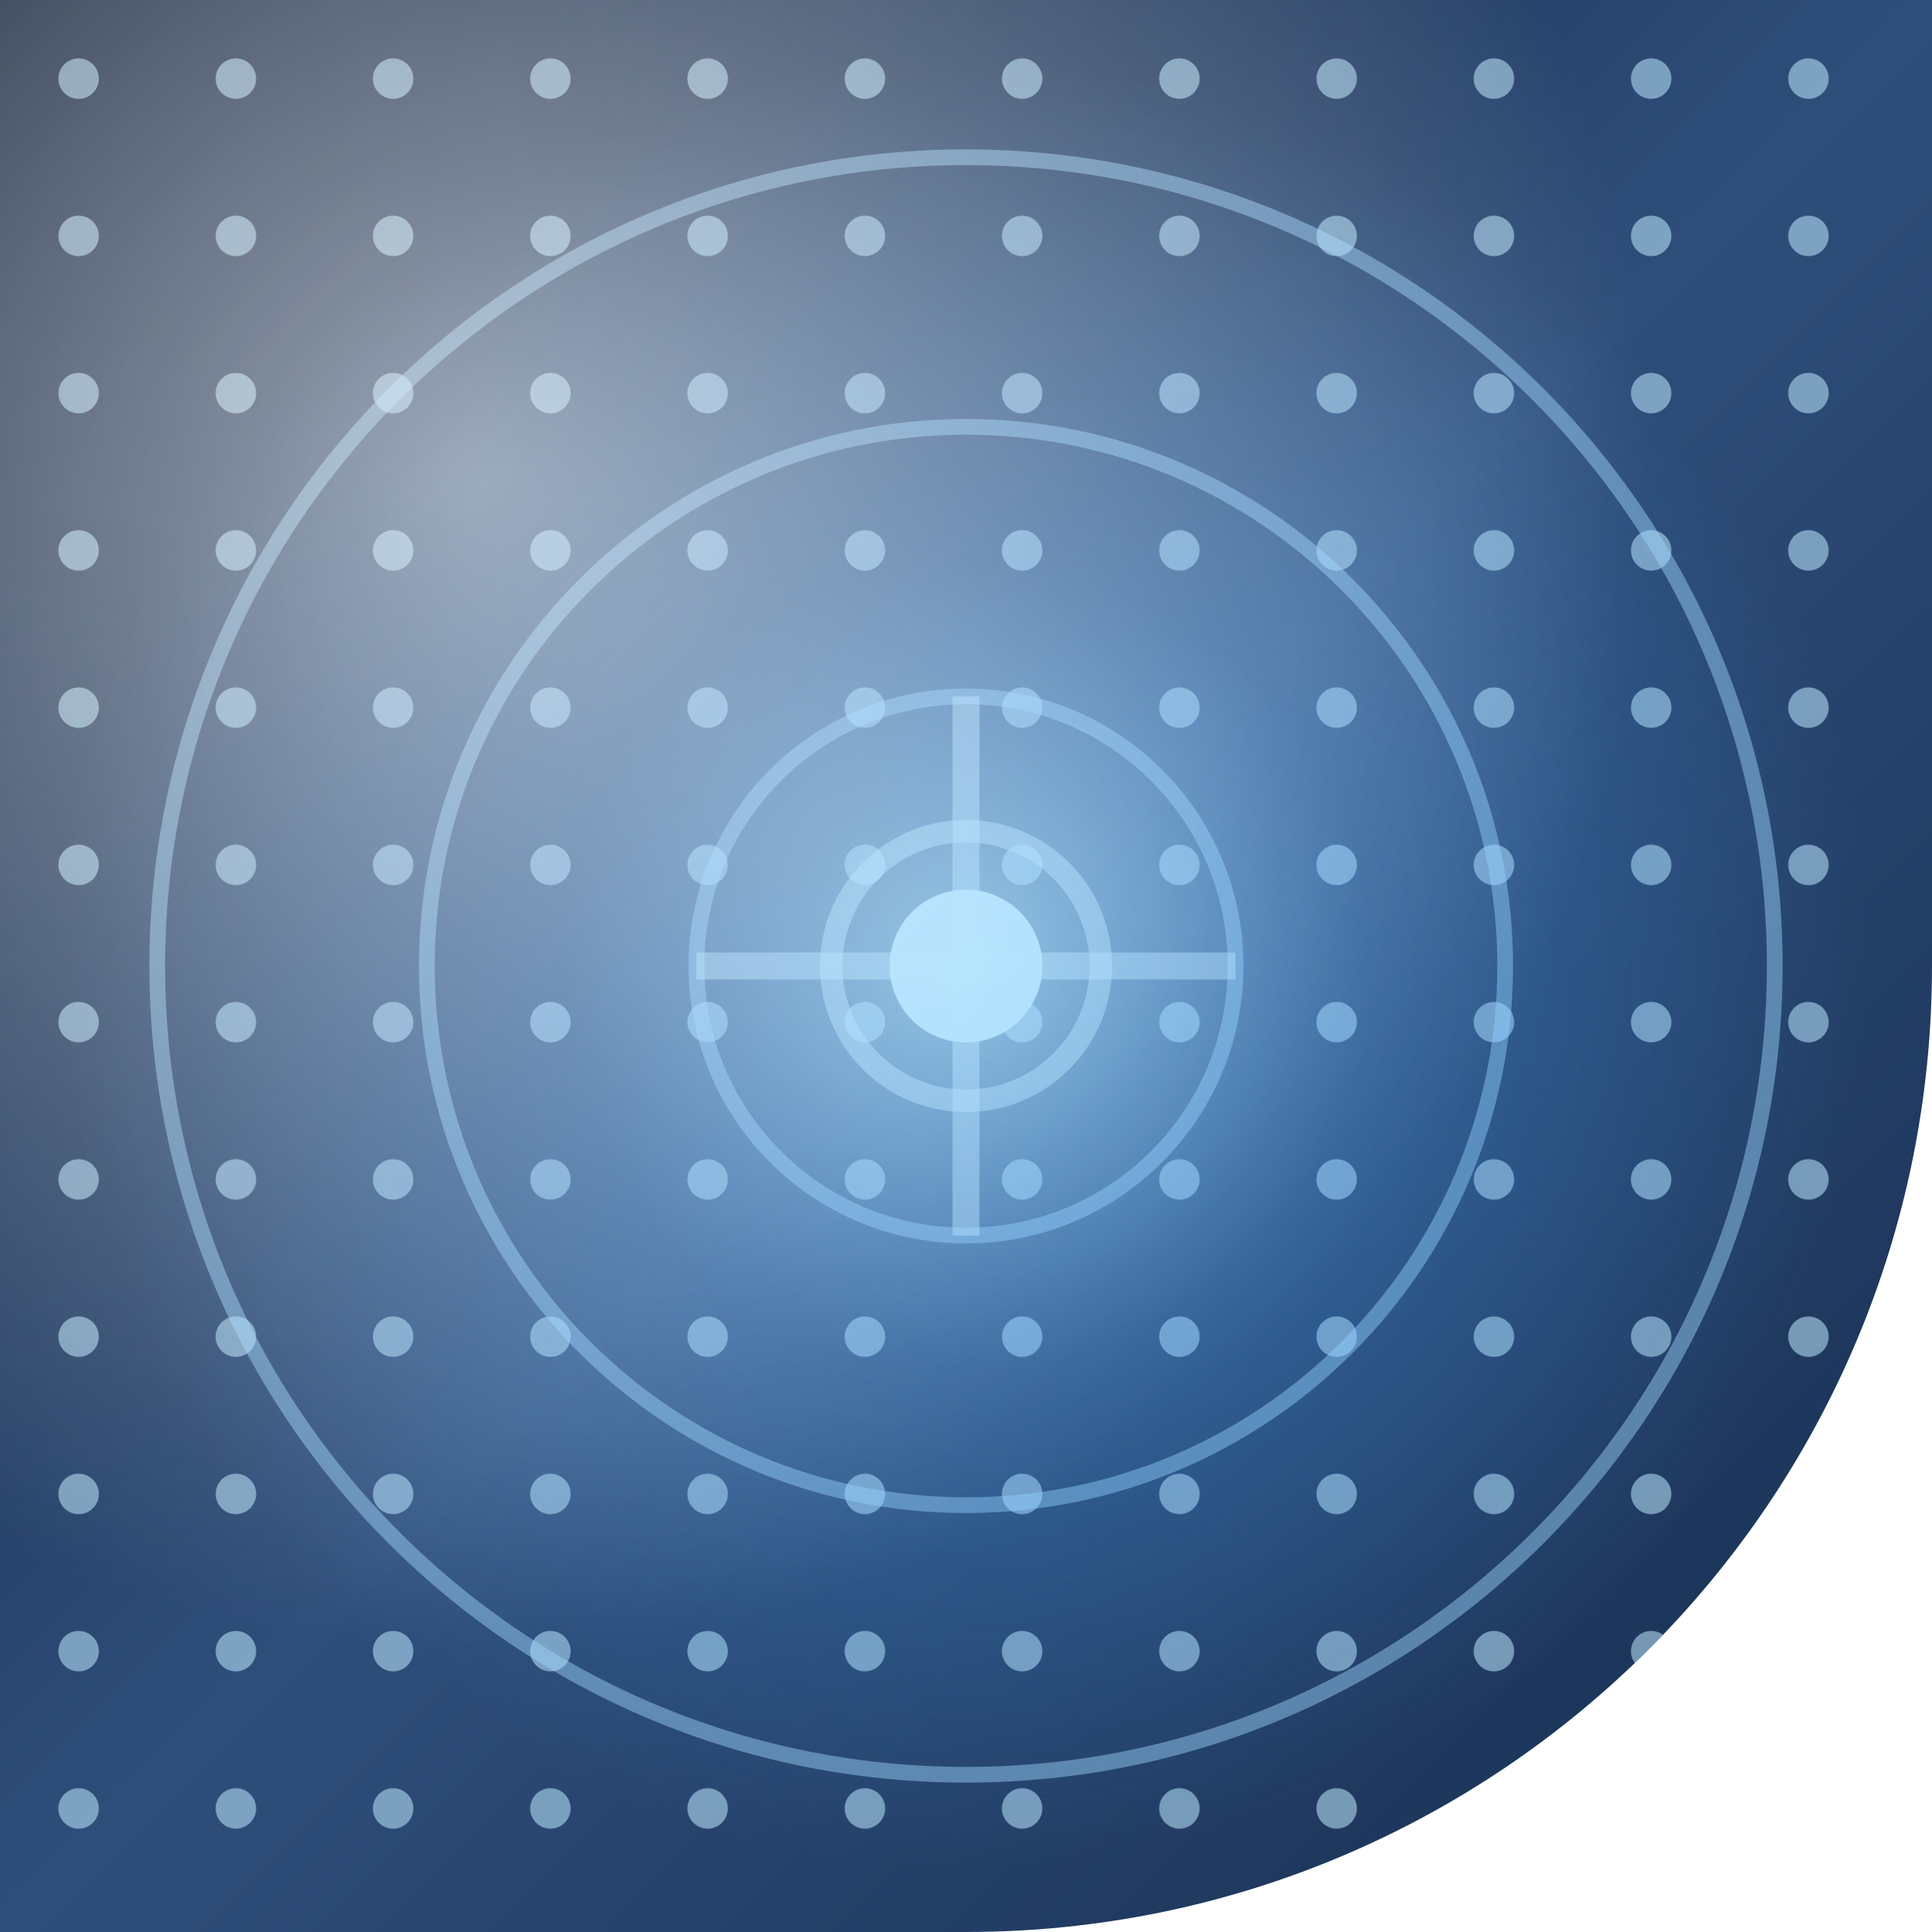
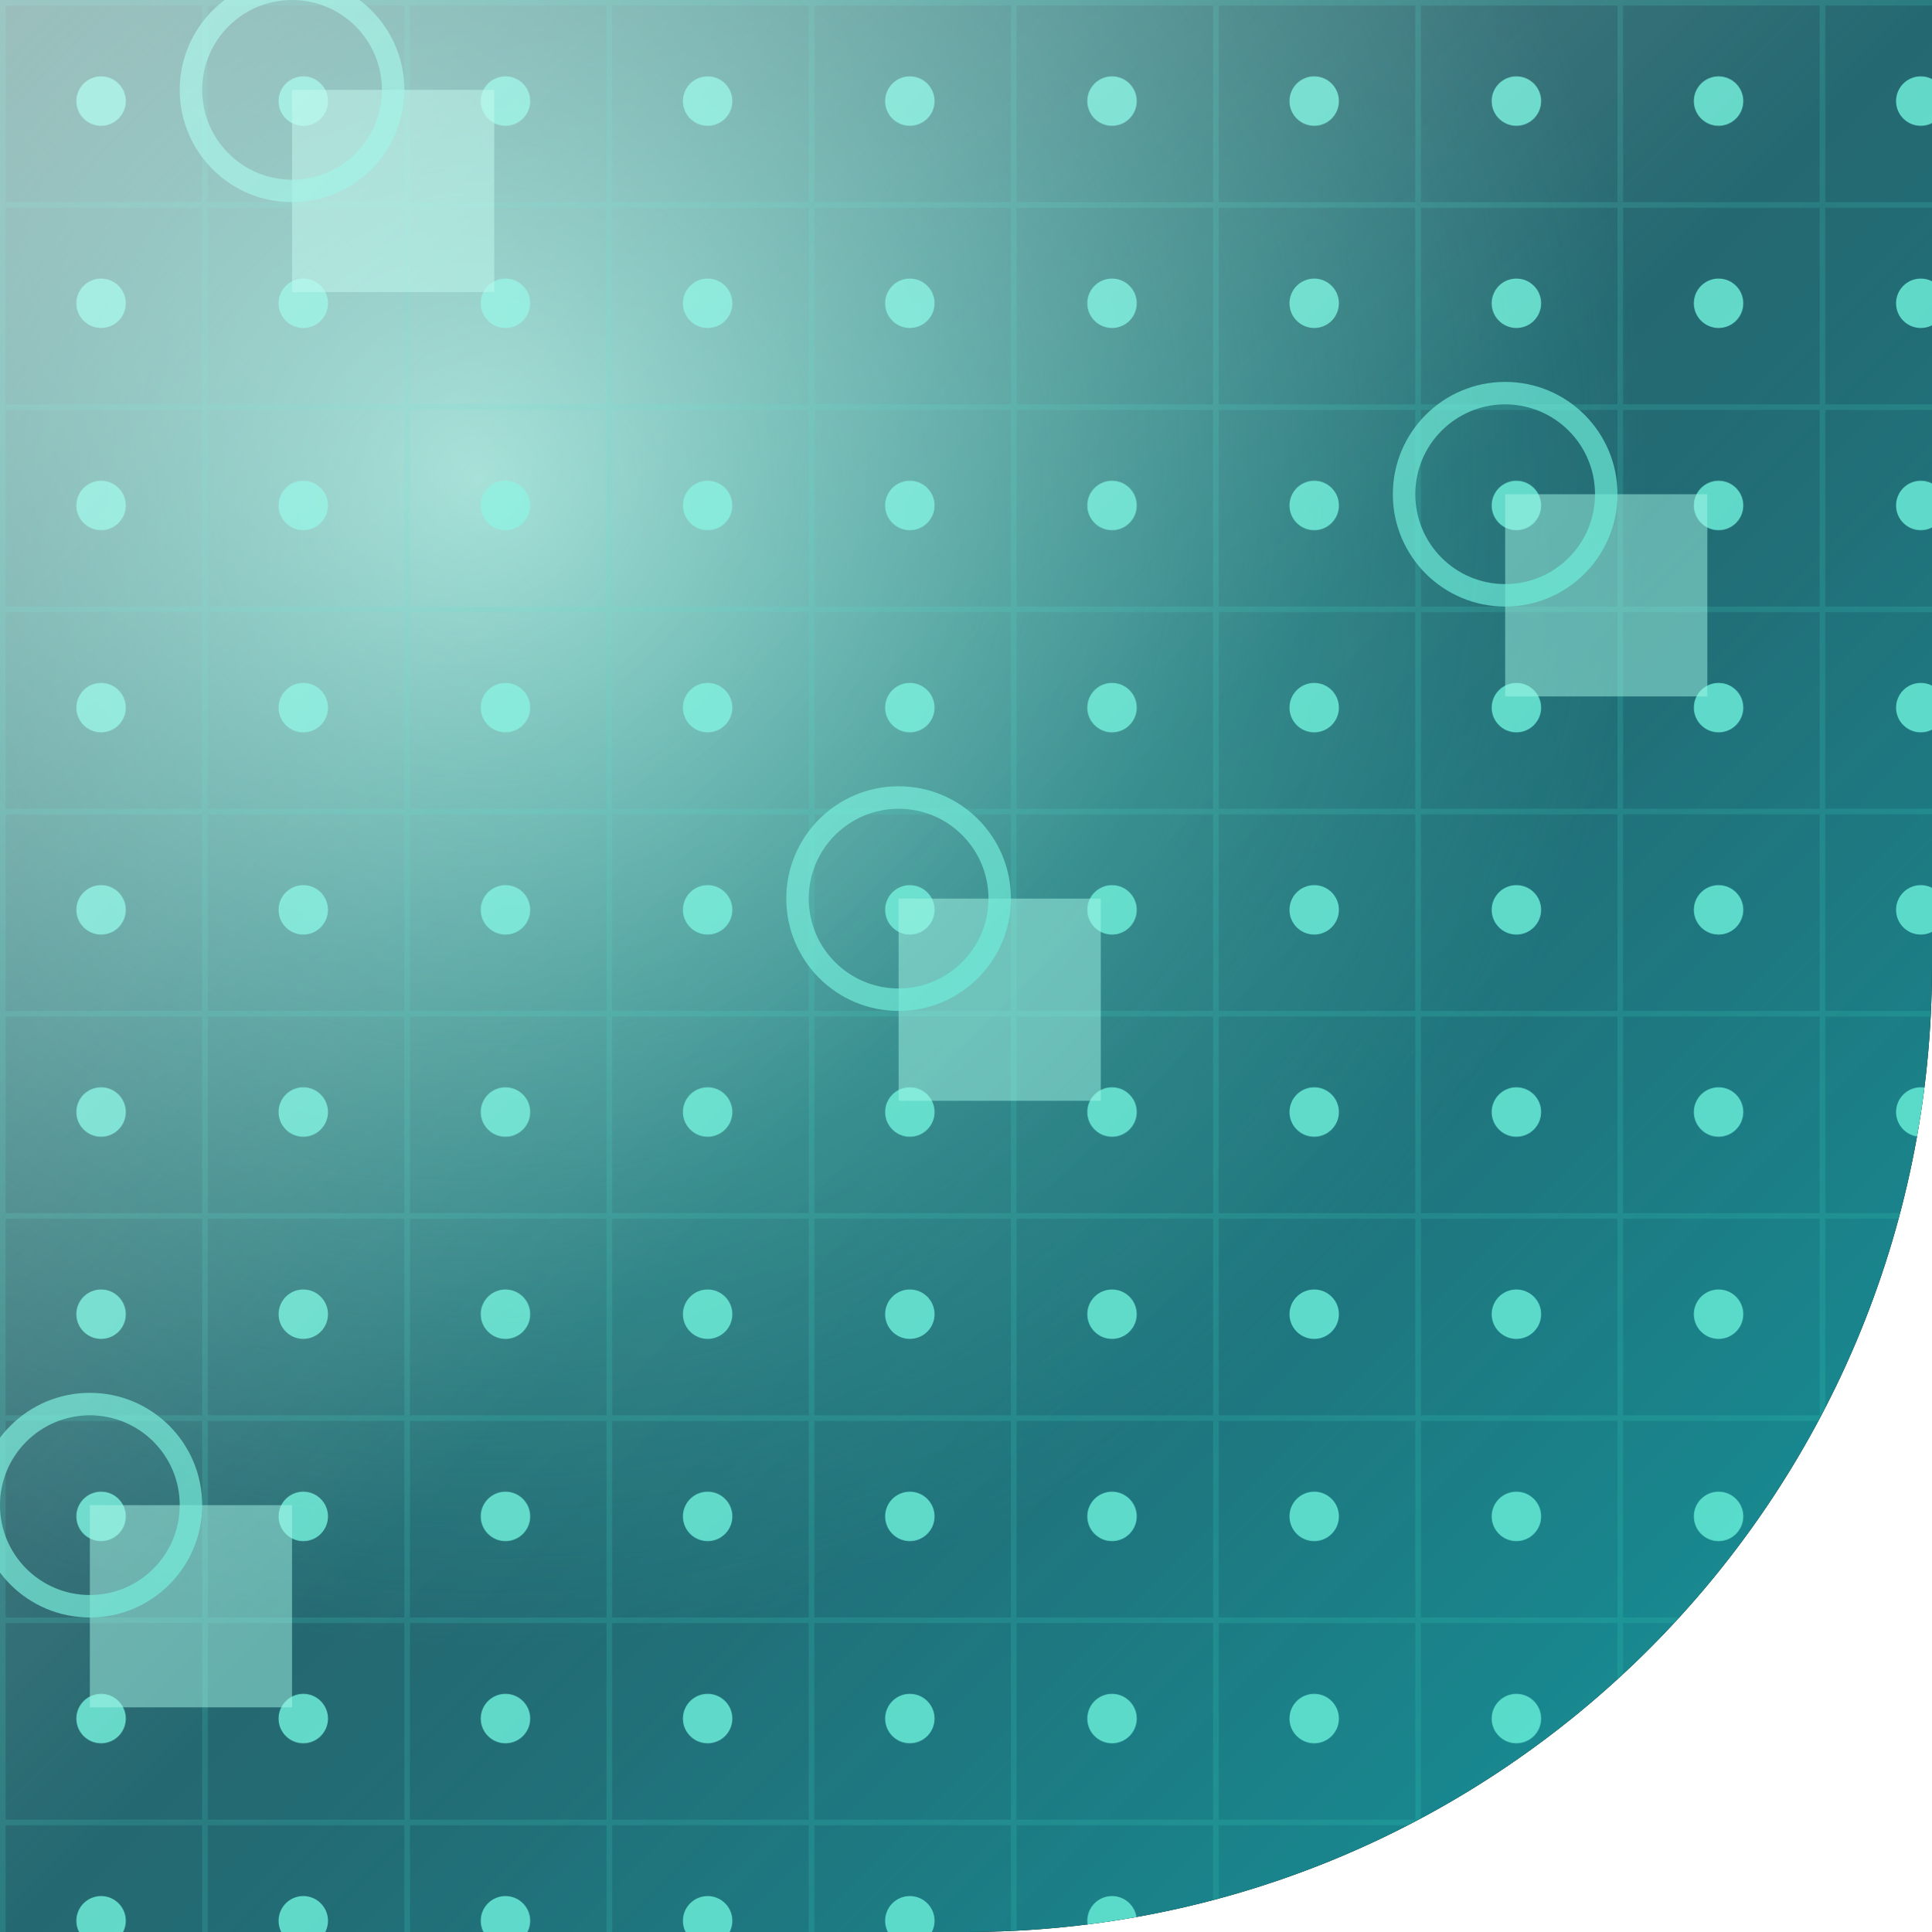
<svg xmlns="http://www.w3.org/2000/svg" width="86" height="86" viewBox="0 0 86 86">
  <defs>
-     <clipPath id="clip-shape9">
+     <clipPath id="shape" clipPathUnits="userSpaceOnUse">
      <path d="M 0 0 L 86.0 0 L 86.0 86.0 L 0 86.0 Z M 86 43 A 43.0 43.0 0 0 1 43.0 86.0 L 86 86 Z" clip-rule="evenodd" />
    </clipPath>
-     <linearGradient id="base9" x1="0" y1="0" x2="1" y2="1">
-       <stop offset="0" stop-color="#0D1B33" />
-       <stop offset="0.5" stop-color="#2E4E7A" />
-       <stop offset="1" stop-color="#162C4E" />
+     <linearGradient id="bg" x1="0" y1="0" x2="1" y2="1">
+       <stop offset="0" stop-color="#06353a" />
+       <stop offset="0.55" stop-color="#0d5c66" />
+       <stop offset="1" stop-color="#14989e" />
    </linearGradient>
-     <radialGradient id="core9" cx="0.5" cy="0.5" r="0.5">
-       <stop offset="0" stop-color="#8FD8FF" stop-opacity="0.75" />
-       <stop offset="0.45" stop-color="#4AA8FF" stop-opacity="0.3" />
-       <stop offset="1" stop-color="#4AA8FF" stop-opacity="0" />
+     <pattern id="grid" width="9" height="9" patternUnits="userSpaceOnUse">
+       <path d="M 0 0 H 9 M 0 0 V 9" stroke="#2dd4bf" stroke-opacity="0.18" stroke-width="0.5" />
+       <circle cx="4.5" cy="4.5" r="1.1" fill="#5eead4" opacity="0.85" />
+     </pattern>
+     <radialGradient id="glow" cx="0.25" cy="0.25" r="0.6">
+       <stop offset="0" stop-color="#99f6e4" stop-opacity="0.8" />
+       <stop offset="1" stop-color="#2dd4bf" stop-opacity="0" />
    </radialGradient>
-     <radialGradient id="hl9" cx="0.25" cy="0.25" r="0.6">
+     <linearGradient id="hi" x1="0" y1="0" x2="1" y2="1">
      <stop offset="0" stop-color="#FFFFFF" stop-opacity="0.55" />
+       <stop offset="0.5" stop-color="#FFFFFF" stop-opacity="0.1" />
      <stop offset="1" stop-color="#FFFFFF" stop-opacity="0" />
-     </radialGradient>
-     <pattern id="dots9" width="7" height="7" patternUnits="userSpaceOnUse">
-       <circle cx="3.5" cy="3.5" r="0.9" fill="#BFE9FF" opacity="0.55" />
-     </pattern>
+     </linearGradient>
  </defs>
-   <path d="M 0 0 L 86.0 0 L 86.0 86.0 L 0 86.0 Z M 86 43 A 43.0 43.0 0 0 1 43.0 86.0 L 86 86 Z" fill="url(#base9)" fill-rule="evenodd" />
-   <g clip-path="url(#clip-shape9)">
-     <rect x="0" y="0" width="86" height="86" fill="url(#dots9)" />
-     <g fill="none" stroke="#A8DCFF" stroke-opacity="0.45" stroke-width="0.7">
-       <circle cx="43" cy="43" r="12" />
-       <circle cx="43" cy="43" r="24" />
-       <circle cx="43" cy="43" r="36" />
+   <path d="M 0 0 L 86.0 0 L 86.0 86.0 L 0 86.0 Z M 86 43 A 43.0 43.0 0 0 1 43.0 86.0 L 86 86 Z" fill="#000000" fill-rule="evenodd" />
+   <g clip-path="url(#shape)">
+     <rect width="86" height="86" fill="url(#bg)" />
+     <rect width="86" height="86" fill="url(#glow)" />
+     <rect width="86" height="86" fill="url(#grid)" />
+     <g fill="#99f6e4" opacity="0.5">
+       <rect x="13" y="4" width="9" height="9" />
+       <rect x="40" y="40" width="9" height="9" />
+       <rect x="67" y="22" width="9" height="9" />
+       <rect x="4" y="67" width="9" height="9" />
    </g>
-     <g fill="none" stroke="#DFF3FF" stroke-opacity="0.5" stroke-width="1.2">
-       <path d="M 43 31 L 43 55 M 31 43 L 55 43" />
+     <g stroke="#5eead4" stroke-width="1" opacity="0.7">
+       <circle cx="13" cy="4" r="4.5" fill="none" />
+       <circle cx="40" cy="40" r="4.5" fill="none" />
+       <circle cx="67" cy="22" r="4.5" fill="none" />
+       <circle cx="4" cy="67" r="4.5" fill="none" />
    </g>
-     <circle cx="43" cy="43" r="3.4" fill="#DFF3FF" opacity="0.95" />
-     <circle cx="43" cy="43" r="6" fill="none" stroke="#DFF3FF" stroke-opacity="0.5" stroke-width="1" />
-     <circle cx="43" cy="43" r="40" fill="url(#core9)" />
-     <rect x="0" y="0" width="86" height="86" fill="url(#hl9)" />
+     <rect width="86" height="86" fill="url(#hi)" />
  </g>
</svg>
